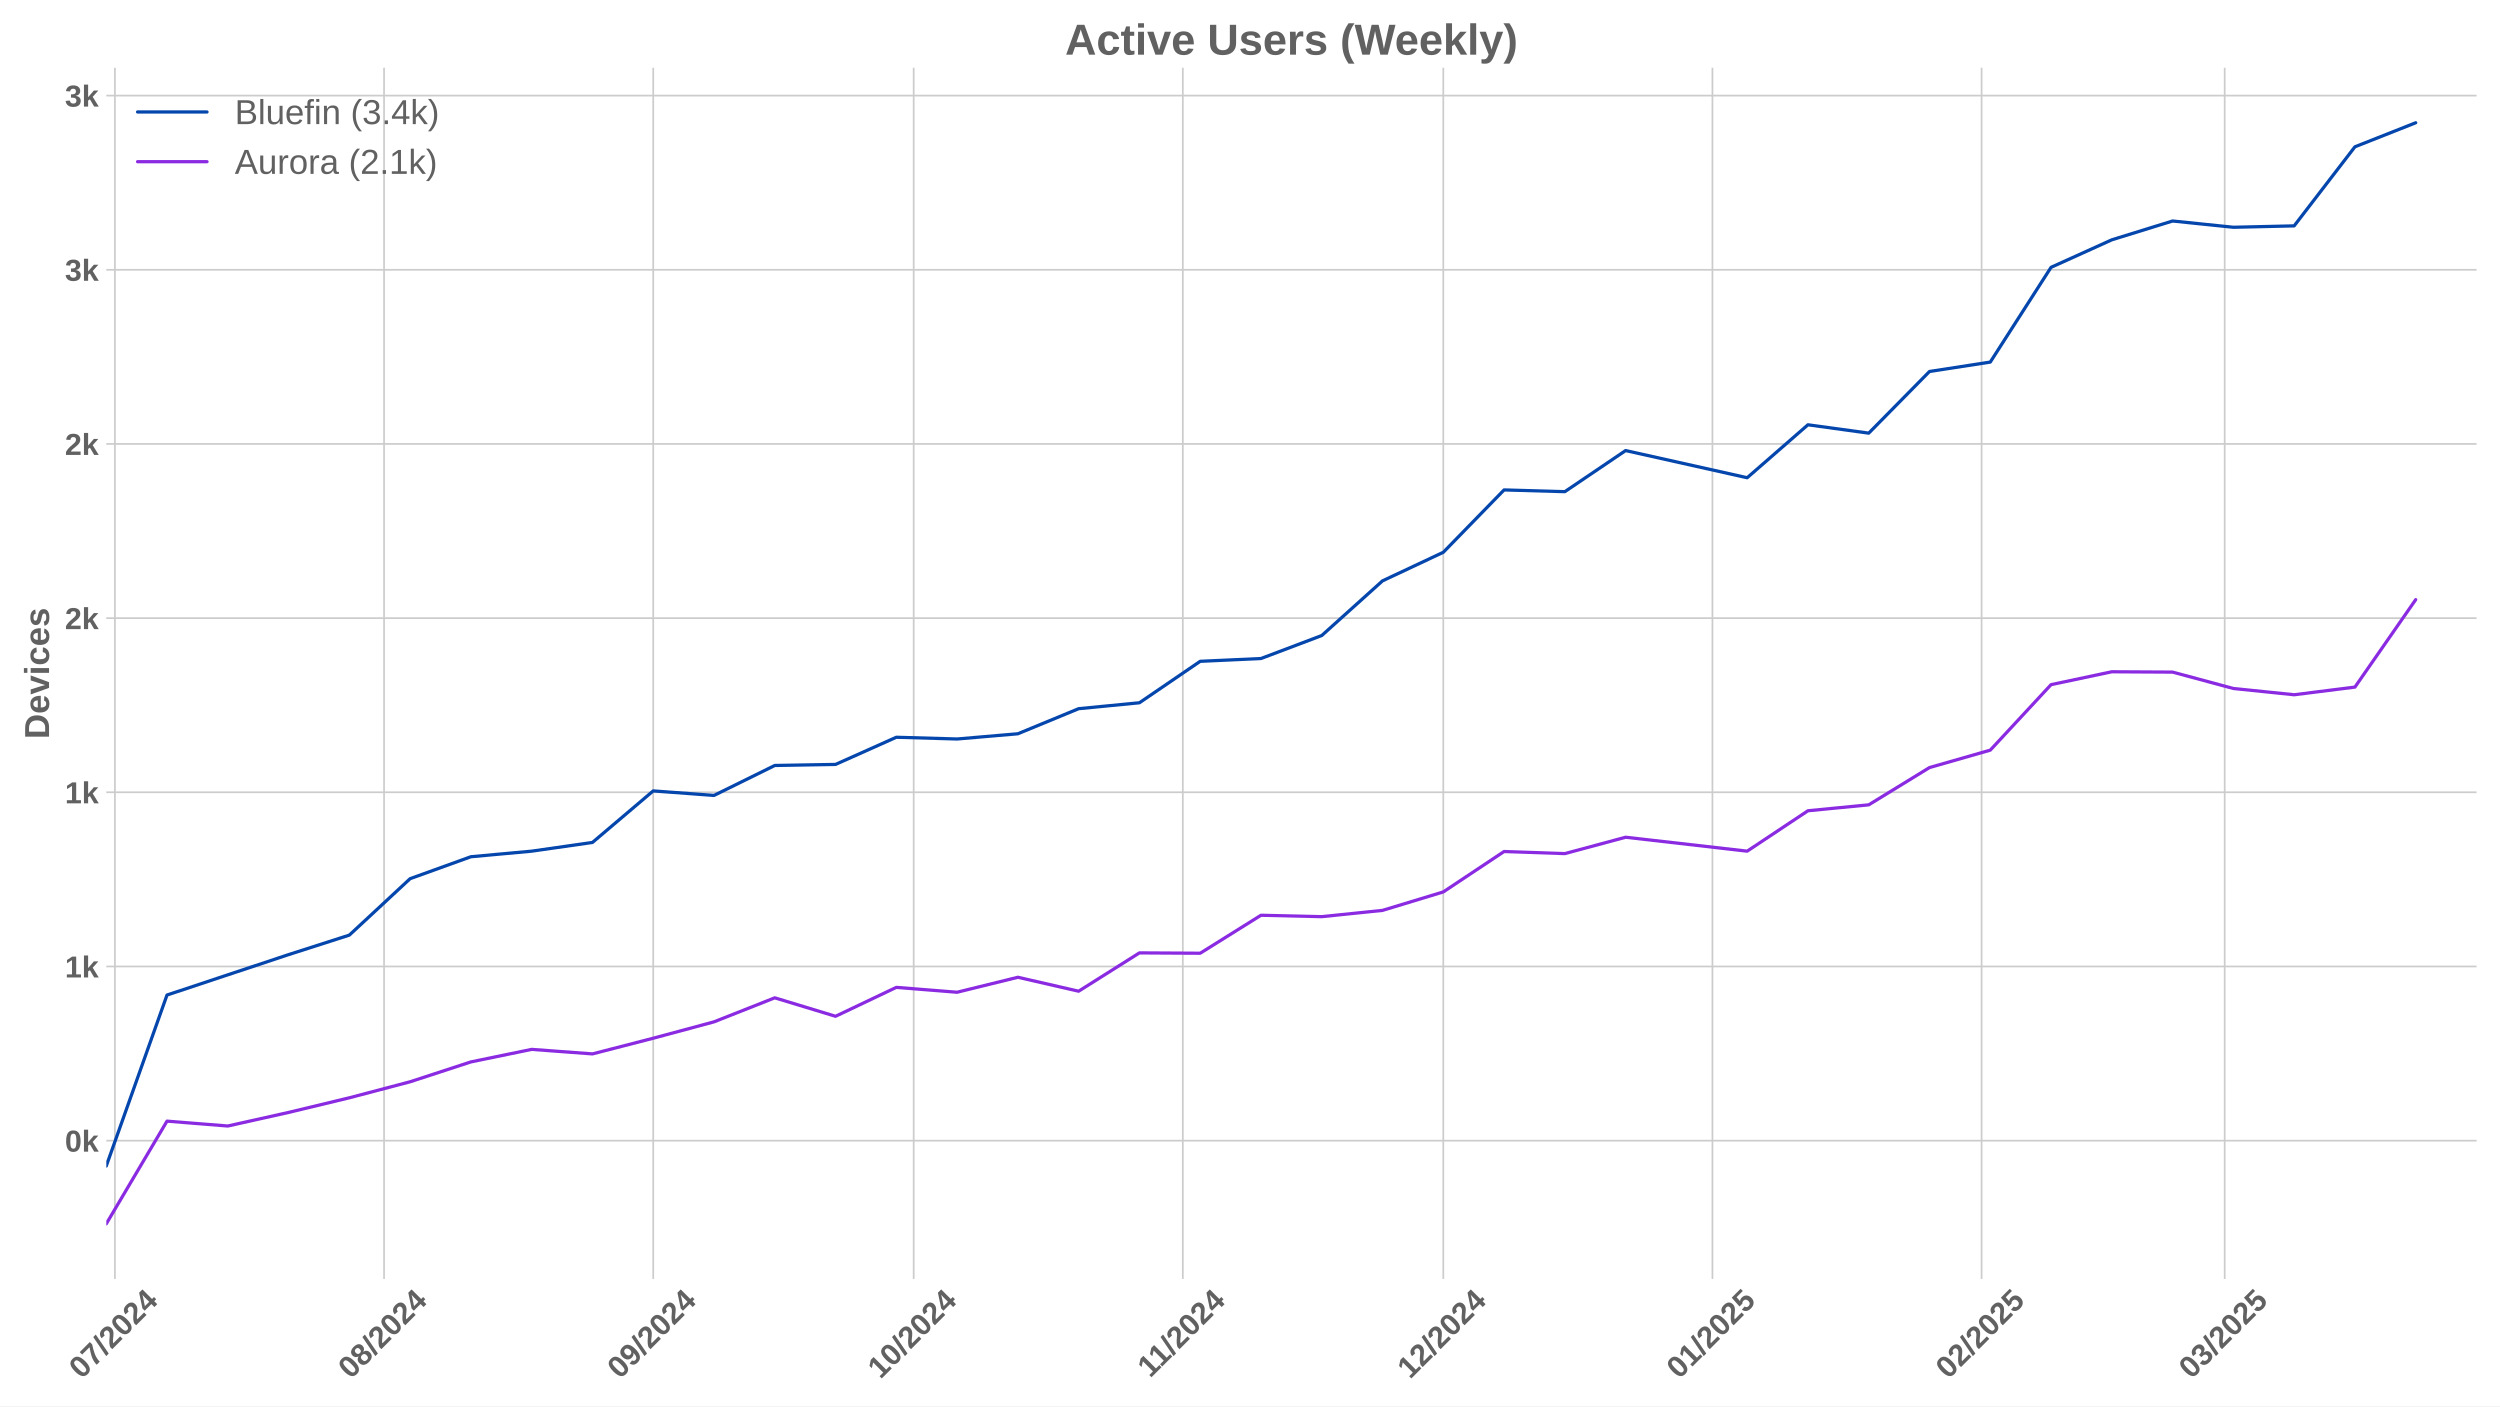
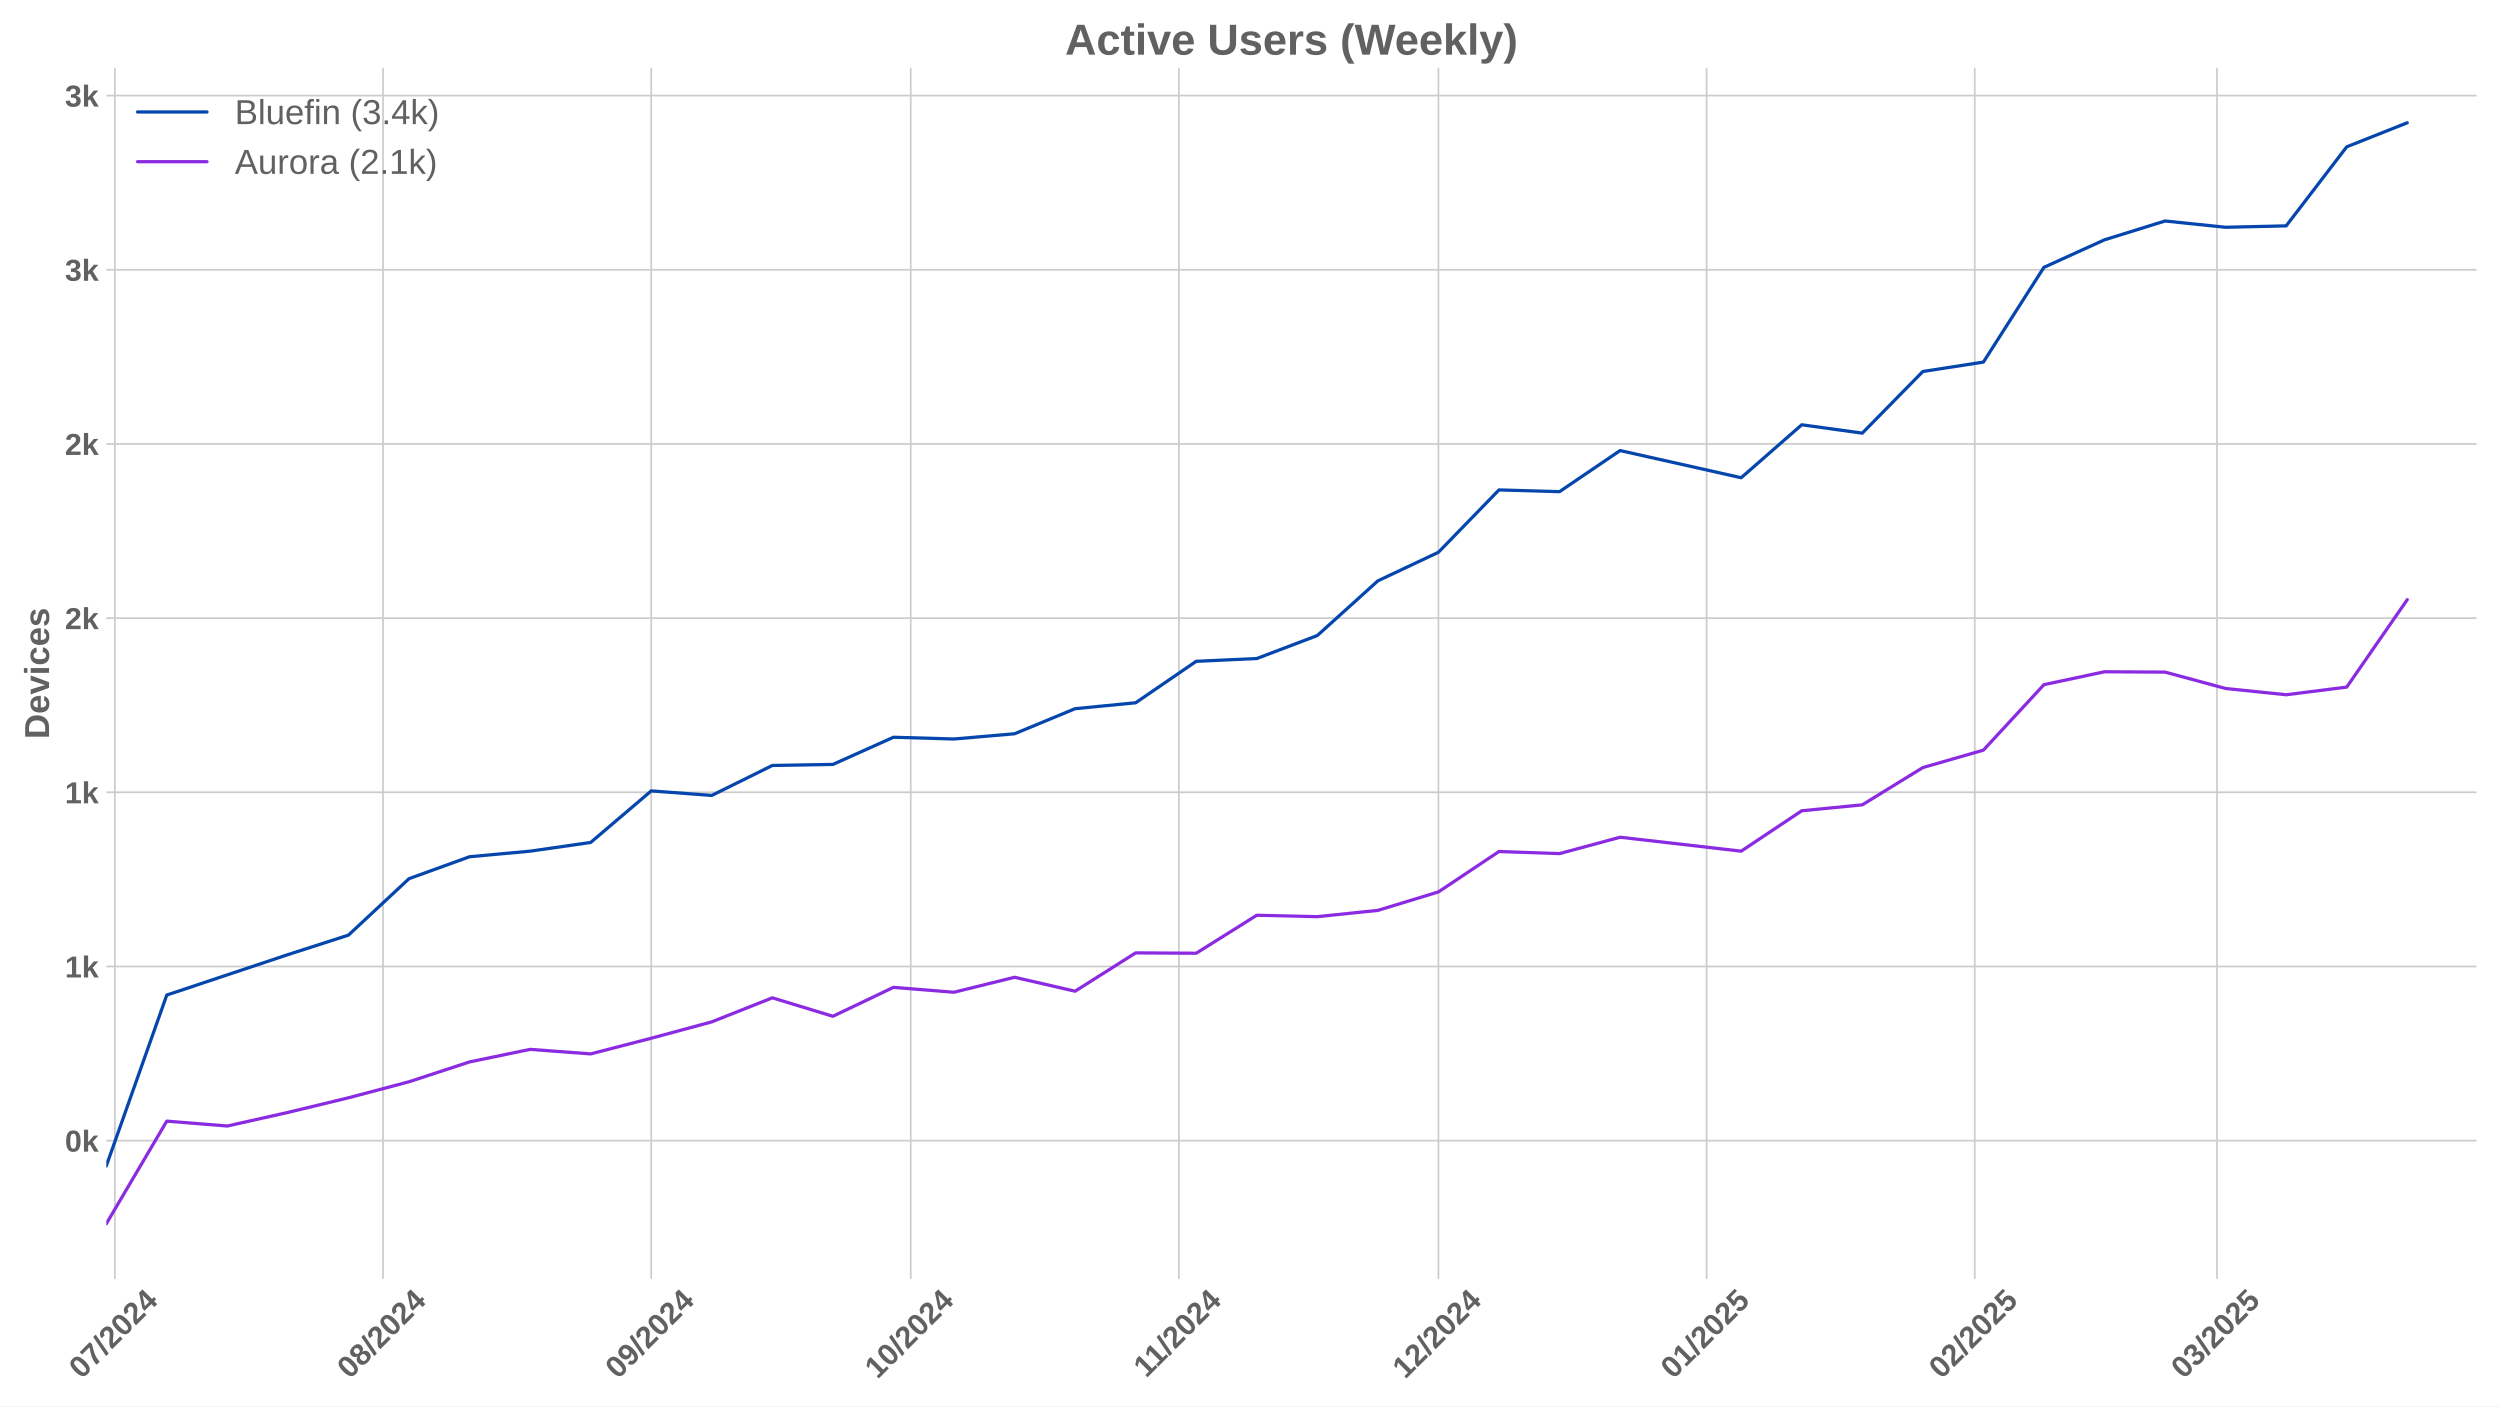
<svg xmlns="http://www.w3.org/2000/svg" xmlns:xlink="http://www.w3.org/1999/xlink" width="1152pt" height="648pt" viewBox="0 0 1152 648" version="1.1">
  <defs>
    <style type="text/css">*{stroke-linejoin: round; stroke-linecap: butt}</style>
  </defs>
  <g id="figure_1">
    <g id="patch_1">
      <path d="M 0 648  L 1152 648  L 1152 0  L 0 0  z " style="fill: #ffffff" />
    </g>
    <g id="axes_1">
      <g id="patch_2">
        <path d="M 48.99 589.343  L 1141.2 589.343  L 1141.2 31.2  L 48.99 31.2  z " style="fill: #ffffff" />
      </g>
      <g id="matplotlib.axis_1">
        <g id="xtick_1">
          <g id="line2d_1">
-             <path d="M 52.952 589.343  L 52.952 31.2  " clip-path="url(#pbe1d4fb076)" style="fill: none; stroke: #cccccc; stroke-width: 0.8; stroke-linecap: round" />
+             <path d="M 52.937 589.343  L 52.937 31.2  " clip-path="url(#p2e52c91aaf)" style="fill: none; stroke: #cccccc; stroke-width: 0.8; stroke-linecap: round" />
          </g>
          <g id="line2d_2" />
          <g id="text_1">
-             <g style="fill: #616161" transform="translate(37.62125 635.7977) rotate(-45) scale(0.14 -0.14)">
+             <g style="fill: #616161" transform="translate(37.60625 635.7977) rotate(-45) scale(0.14 -0.14)">
              <defs>
                <path id="LiberationSans-Bold-30" d="M 3297 2203  Q 3297 1088 2914 512  Q 2531 -63 1766 -63  Q 253 -63 253 2203  Q 253 2994 418 3494  Q 584 3994 915 4231  Q 1247 4469 1791 4469  Q 2572 4469 2934 3903  Q 3297 3338 3297 2203  z M 2416 2203  Q 2416 2813 2356 3150  Q 2297 3488 2165 3634  Q 2034 3781 1784 3781  Q 1519 3781 1383 3632  Q 1247 3484 1189 3148  Q 1131 2813 1131 2203  Q 1131 1600 1192 1261  Q 1253 922 1386 775  Q 1519 628 1772 628  Q 2022 628 2158 783  Q 2294 938 2355 1278  Q 2416 1619 2416 2203  z " transform="scale(0.015625)" />
                <path id="LiberationSans-Bold-37" d="M 3278 3706  Q 2981 3238 2717 2797  Q 2453 2356 2256 1911  Q 2059 1466 1945 995  Q 1831 525 1831 0  L 916 0  Q 916 550 1059 1064  Q 1203 1578 1475 2111  Q 1747 2644 2463 3681  L 275 3681  L 275 4403  L 3278 4403  L 3278 3706  z " transform="scale(0.015625)" />
                <path id="LiberationSans-Bold-2f" d="M 63 -128  L 972 4638  L 1716 4638  L 822 -128  L 63 -128  z " transform="scale(0.015625)" />
                <path id="LiberationSans-Bold-32" d="M 222 0  L 222 609  Q 394 988 711 1347  Q 1028 1706 1509 2097  Q 1972 2472 2158 2715  Q 2344 2959 2344 3194  Q 2344 3769 1766 3769  Q 1484 3769 1336 3617  Q 1188 3466 1144 3163  L 259 3213  Q 334 3825 717 4147  Q 1100 4469 1759 4469  Q 2472 4469 2853 4144  Q 3234 3819 3234 3231  Q 3234 2922 3112 2672  Q 2991 2422 2800 2211  Q 2609 2000 2376 1815  Q 2144 1631 1925 1456  Q 1706 1281 1526 1103  Q 1347 925 1259 722  L 3303 722  L 3303 0  L 222 0  z " transform="scale(0.015625)" />
                <path id="LiberationSans-Bold-34" d="M 2938 897  L 2938 0  L 2100 0  L 2100 897  L 97 897  L 97 1556  L 1956 4403  L 2938 4403  L 2938 1550  L 3525 1550  L 3525 897  L 2938 897  z M 2100 2991  Q 2100 3159 2111 3356  Q 2122 3553 2128 3609  Q 2047 3434 1834 3103  L 813 1550  L 2100 1550  L 2100 2991  z " transform="scale(0.015625)" />
              </defs>
              <use xlink:href="#LiberationSans-Bold-30" />
              <use xlink:href="#LiberationSans-Bold-37" transform="translate(55.61523 0)" />
              <use xlink:href="#LiberationSans-Bold-2f" transform="translate(111.2305 0)" />
              <use xlink:href="#LiberationSans-Bold-32" transform="translate(139.0137 0)" />
              <use xlink:href="#LiberationSans-Bold-30" transform="translate(194.6289 0)" />
              <use xlink:href="#LiberationSans-Bold-32" transform="translate(250.2441 0)" />
              <use xlink:href="#LiberationSans-Bold-34" transform="translate(305.8594 0)" />
            </g>
          </g>
        </g>
        <g id="xtick_2">
          <g id="line2d_3">
-             <path d="M 176.975 589.343  L 176.975 31.2  " clip-path="url(#pbe1d4fb076)" style="fill: none; stroke: #cccccc; stroke-width: 0.8; stroke-linecap: round" />
+             <path d="M 176.508 589.343  L 176.508 31.2  " clip-path="url(#p2e52c91aaf)" style="fill: none; stroke: #cccccc; stroke-width: 0.8; stroke-linecap: round" />
          </g>
          <g id="line2d_4" />
          <g id="text_2">
-             <g style="fill: #616161" transform="translate(161.6451 635.7977) rotate(-45) scale(0.14 -0.14)">
+             <g style="fill: #616161" transform="translate(161.1775 635.7977) rotate(-45) scale(0.14 -0.14)">
              <defs>
                <path id="LiberationSans-Bold-38" d="M 3363 1241  Q 3363 622 2953 279  Q 2544 -63 1784 -63  Q 1031 -63 617 278  Q 203 619 203 1234  Q 203 1656 447 1945  Q 691 2234 1100 2303  L 1100 2316  Q 744 2394 525 2669  Q 306 2944 306 3303  Q 306 3844 689 4156  Q 1072 4469 1772 4469  Q 2488 4469 2870 4164  Q 3253 3859 3253 3297  Q 3253 2938 3036 2666  Q 2819 2394 2453 2322  L 2453 2309  Q 2878 2241 3120 1961  Q 3363 1681 3363 1241  z M 2350 3250  Q 2350 3563 2206 3708  Q 2063 3853 1772 3853  Q 1203 3853 1203 3250  Q 1203 2619 1778 2619  Q 2066 2619 2208 2766  Q 2350 2913 2350 3250  z M 2453 1313  Q 2453 2003 1766 2003  Q 1447 2003 1276 1822  Q 1106 1641 1106 1300  Q 1106 913 1275 734  Q 1444 556 1791 556  Q 2131 556 2292 734  Q 2453 913 2453 1313  z " transform="scale(0.015625)" />
              </defs>
              <use xlink:href="#LiberationSans-Bold-30" />
              <use xlink:href="#LiberationSans-Bold-38" transform="translate(55.61523 0)" />
              <use xlink:href="#LiberationSans-Bold-2f" transform="translate(111.2305 0)" />
              <use xlink:href="#LiberationSans-Bold-32" transform="translate(139.0137 0)" />
              <use xlink:href="#LiberationSans-Bold-30" transform="translate(194.6289 0)" />
              <use xlink:href="#LiberationSans-Bold-32" transform="translate(250.2441 0)" />
              <use xlink:href="#LiberationSans-Bold-34" transform="translate(305.8594 0)" />
            </g>
          </g>
        </g>
        <g id="xtick_3">
          <g id="line2d_5">
-             <path d="M 300.999 589.343  L 300.999 31.2  " clip-path="url(#pbe1d4fb076)" style="fill: none; stroke: #cccccc; stroke-width: 0.8; stroke-linecap: round" />
+             <path d="M 300.079 589.343  L 300.079 31.2  " clip-path="url(#p2e52c91aaf)" style="fill: none; stroke: #cccccc; stroke-width: 0.8; stroke-linecap: round" />
          </g>
          <g id="line2d_6" />
          <g id="text_3">
-             <g style="fill: #616161" transform="translate(285.6689 635.7977) rotate(-45) scale(0.14 -0.14)">
+             <g style="fill: #616161" transform="translate(284.7487 635.7977) rotate(-45) scale(0.14 -0.14)">
              <defs>
                <path id="LiberationSans-Bold-39" d="M 3322 2272  Q 3322 1100 2894 518  Q 2466 -63 1678 -63  Q 1097 -63 767 185  Q 438 434 300 972  L 1125 1088  Q 1247 628 1688 628  Q 2056 628 2254 981  Q 2453 1334 2459 2028  Q 2341 1794 2070 1661  Q 1800 1528 1488 1528  Q 906 1528 564 1923  Q 222 2319 222 2994  Q 222 3688 623 4078  Q 1025 4469 1759 4469  Q 2550 4469 2936 3920  Q 3322 3372 3322 2272  z M 2394 2888  Q 2394 3297 2214 3539  Q 2034 3781 1738 3781  Q 1447 3781 1280 3570  Q 1113 3359 1113 2988  Q 1113 2622 1278 2401  Q 1444 2181 1741 2181  Q 2022 2181 2208 2373  Q 2394 2566 2394 2888  z " transform="scale(0.015625)" />
              </defs>
              <use xlink:href="#LiberationSans-Bold-30" />
              <use xlink:href="#LiberationSans-Bold-39" transform="translate(55.61523 0)" />
              <use xlink:href="#LiberationSans-Bold-2f" transform="translate(111.2305 0)" />
              <use xlink:href="#LiberationSans-Bold-32" transform="translate(139.0137 0)" />
              <use xlink:href="#LiberationSans-Bold-30" transform="translate(194.6289 0)" />
              <use xlink:href="#LiberationSans-Bold-32" transform="translate(250.2441 0)" />
              <use xlink:href="#LiberationSans-Bold-34" transform="translate(305.8594 0)" />
            </g>
          </g>
        </g>
        <g id="xtick_4">
          <g id="line2d_7">
-             <path d="M 421.022 589.343  L 421.022 31.2  " clip-path="url(#pbe1d4fb076)" style="fill: none; stroke: #cccccc; stroke-width: 0.8; stroke-linecap: round" />
+             <path d="M 419.664 589.343  L 419.664 31.2  " clip-path="url(#p2e52c91aaf)" style="fill: none; stroke: #cccccc; stroke-width: 0.8; stroke-linecap: round" />
          </g>
          <g id="line2d_8" />
          <g id="text_4">
-             <g style="fill: #616161" transform="translate(405.692 635.7977) rotate(-45) scale(0.14 -0.14)">
+             <g style="fill: #616161" transform="translate(404.3337 635.7977) rotate(-45) scale(0.14 -0.14)">
              <defs>
                <path id="LiberationSans-Bold-31" d="M 403 0  L 403 653  L 1494 653  L 1494 3656  L 438 2997  L 438 3688  L 1541 4403  L 2372 4403  L 2372 653  L 3381 653  L 3381 0  L 403 0  z " transform="scale(0.015625)" />
              </defs>
              <use xlink:href="#LiberationSans-Bold-31" />
              <use xlink:href="#LiberationSans-Bold-30" transform="translate(55.61523 0)" />
              <use xlink:href="#LiberationSans-Bold-2f" transform="translate(111.2305 0)" />
              <use xlink:href="#LiberationSans-Bold-32" transform="translate(139.0137 0)" />
              <use xlink:href="#LiberationSans-Bold-30" transform="translate(194.6289 0)" />
              <use xlink:href="#LiberationSans-Bold-32" transform="translate(250.2441 0)" />
              <use xlink:href="#LiberationSans-Bold-34" transform="translate(305.8594 0)" />
            </g>
          </g>
        </g>
        <g id="xtick_5">
          <g id="line2d_9">
-             <path d="M 545.046 589.343  L 545.046 31.2  " clip-path="url(#pbe1d4fb076)" style="fill: none; stroke: #cccccc; stroke-width: 0.8; stroke-linecap: round" />
+             <path d="M 543.235 589.343  L 543.235 31.2  " clip-path="url(#p2e52c91aaf)" style="fill: none; stroke: #cccccc; stroke-width: 0.8; stroke-linecap: round" />
          </g>
          <g id="line2d_10" />
          <g id="text_5">
-             <g style="fill: #616161" transform="translate(529.9881 635.2532) rotate(-45) scale(0.14 -0.14)">
+             <g style="fill: #616161" transform="translate(528.1771 635.2532) rotate(-45) scale(0.14 -0.14)">
              <use xlink:href="#LiberationSans-Bold-31" />
              <use xlink:href="#LiberationSans-Bold-31" transform="translate(50.11523 0)" />
              <use xlink:href="#LiberationSans-Bold-2f" transform="translate(105.7305 0)" />
              <use xlink:href="#LiberationSans-Bold-32" transform="translate(133.5137 0)" />
              <use xlink:href="#LiberationSans-Bold-30" transform="translate(189.1289 0)" />
              <use xlink:href="#LiberationSans-Bold-32" transform="translate(244.7441 0)" />
              <use xlink:href="#LiberationSans-Bold-34" transform="translate(300.3594 0)" />
            </g>
          </g>
        </g>
        <g id="xtick_6">
          <g id="line2d_11">
-             <path d="M 665.069 589.343  L 665.069 31.2  " clip-path="url(#pbe1d4fb076)" style="fill: none; stroke: #cccccc; stroke-width: 0.8; stroke-linecap: round" />
+             <path d="M 662.82 589.343  L 662.82 31.2  " clip-path="url(#p2e52c91aaf)" style="fill: none; stroke: #cccccc; stroke-width: 0.8; stroke-linecap: round" />
          </g>
          <g id="line2d_12" />
          <g id="text_6">
-             <g style="fill: #616161" transform="translate(649.7389 635.7977) rotate(-45) scale(0.14 -0.14)">
+             <g style="fill: #616161" transform="translate(647.4899 635.7977) rotate(-45) scale(0.14 -0.14)">
              <use xlink:href="#LiberationSans-Bold-31" />
              <use xlink:href="#LiberationSans-Bold-32" transform="translate(55.61523 0)" />
              <use xlink:href="#LiberationSans-Bold-2f" transform="translate(111.2305 0)" />
              <use xlink:href="#LiberationSans-Bold-32" transform="translate(139.0137 0)" />
              <use xlink:href="#LiberationSans-Bold-30" transform="translate(194.6289 0)" />
              <use xlink:href="#LiberationSans-Bold-32" transform="translate(250.2441 0)" />
              <use xlink:href="#LiberationSans-Bold-34" transform="translate(305.8594 0)" />
            </g>
          </g>
        </g>
        <g id="xtick_7">
          <g id="line2d_13">
-             <path d="M 789.093 589.343  L 789.093 31.2  " clip-path="url(#pbe1d4fb076)" style="fill: none; stroke: #cccccc; stroke-width: 0.8; stroke-linecap: round" />
+             <path d="M 786.391 589.343  L 786.391 31.2  " clip-path="url(#p2e52c91aaf)" style="fill: none; stroke: #cccccc; stroke-width: 0.8; stroke-linecap: round" />
          </g>
          <g id="line2d_14" />
          <g id="text_7">
-             <g style="fill: #616161" transform="translate(773.7628 635.7977) rotate(-45) scale(0.14 -0.14)">
+             <g style="fill: #616161" transform="translate(771.0611 635.7977) rotate(-45) scale(0.14 -0.14)">
              <defs>
                <path id="LiberationSans-Bold-35" d="M 3381 1466  Q 3381 766 2945 351  Q 2509 -63 1750 -63  Q 1088 -63 689 235  Q 291 534 197 1100  L 1075 1172  Q 1144 891 1319 762  Q 1494 634 1759 634  Q 2088 634 2283 843  Q 2478 1053 2478 1447  Q 2478 1794 2293 2001  Q 2109 2209 1778 2209  Q 1413 2209 1181 1925  L 325 1925  L 478 4403  L 3125 4403  L 3125 3750  L 1275 3750  L 1203 2638  Q 1522 2919 2000 2919  Q 2628 2919 3004 2528  Q 3381 2138 3381 1466  z " transform="scale(0.015625)" />
              </defs>
              <use xlink:href="#LiberationSans-Bold-30" />
              <use xlink:href="#LiberationSans-Bold-31" transform="translate(55.61523 0)" />
              <use xlink:href="#LiberationSans-Bold-2f" transform="translate(111.2305 0)" />
              <use xlink:href="#LiberationSans-Bold-32" transform="translate(139.0137 0)" />
              <use xlink:href="#LiberationSans-Bold-30" transform="translate(194.6289 0)" />
              <use xlink:href="#LiberationSans-Bold-32" transform="translate(250.2441 0)" />
              <use xlink:href="#LiberationSans-Bold-35" transform="translate(305.8594 0)" />
            </g>
          </g>
        </g>
        <g id="xtick_8">
          <g id="line2d_15">
-             <path d="M 913.117 589.343  L 913.117 31.2  " clip-path="url(#pbe1d4fb076)" style="fill: none; stroke: #cccccc; stroke-width: 0.8; stroke-linecap: round" />
+             <path d="M 909.963 589.343  L 909.963 31.2  " clip-path="url(#p2e52c91aaf)" style="fill: none; stroke: #cccccc; stroke-width: 0.8; stroke-linecap: round" />
          </g>
          <g id="line2d_16" />
          <g id="text_8">
-             <g style="fill: #616161" transform="translate(897.7866 635.7977) rotate(-45) scale(0.14 -0.14)">
+             <g style="fill: #616161" transform="translate(894.6323 635.7977) rotate(-45) scale(0.14 -0.14)">
              <use xlink:href="#LiberationSans-Bold-30" />
              <use xlink:href="#LiberationSans-Bold-32" transform="translate(55.61523 0)" />
              <use xlink:href="#LiberationSans-Bold-2f" transform="translate(111.2305 0)" />
              <use xlink:href="#LiberationSans-Bold-32" transform="translate(139.0137 0)" />
              <use xlink:href="#LiberationSans-Bold-30" transform="translate(194.6289 0)" />
              <use xlink:href="#LiberationSans-Bold-32" transform="translate(250.2441 0)" />
              <use xlink:href="#LiberationSans-Bold-35" transform="translate(305.8594 0)" />
            </g>
          </g>
        </g>
        <g id="xtick_9">
          <g id="line2d_17">
-             <path d="M 1025.138 589.343  L 1025.138 31.2  " clip-path="url(#pbe1d4fb076)" style="fill: none; stroke: #cccccc; stroke-width: 0.8; stroke-linecap: round" />
+             <path d="M 1021.575 589.343  L 1021.575 31.2  " clip-path="url(#p2e52c91aaf)" style="fill: none; stroke: #cccccc; stroke-width: 0.8; stroke-linecap: round" />
          </g>
          <g id="line2d_18" />
          <g id="text_9">
-             <g style="fill: #616161" transform="translate(1009.808 635.7977) rotate(-45) scale(0.14 -0.14)">
+             <g style="fill: #616161" transform="translate(1006.245 635.7977) rotate(-45) scale(0.14 -0.14)">
              <defs>
                <path id="LiberationSans-Bold-33" d="M 3328 1222  Q 3328 603 2922 265  Q 2516 -72 1766 -72  Q 1056 -72 637 254  Q 219 581 147 1197  L 1041 1275  Q 1125 641 1763 641  Q 2078 641 2253 797  Q 2428 953 2428 1275  Q 2428 1569 2215 1725  Q 2003 1881 1584 1881  L 1278 1881  L 1278 2591  L 1566 2591  Q 1944 2591 2134 2745  Q 2325 2900 2325 3188  Q 2325 3459 2173 3614  Q 2022 3769 1731 3769  Q 1459 3769 1292 3619  Q 1125 3469 1100 3194  L 222 3256  Q 291 3825 694 4147  Q 1097 4469 1747 4469  Q 2438 4469 2827 4158  Q 3216 3847 3216 3297  Q 3216 2884 2973 2618  Q 2731 2353 2275 2266  L 2275 2253  Q 2781 2194 3054 1920  Q 3328 1647 3328 1222  z " transform="scale(0.015625)" />
              </defs>
              <use xlink:href="#LiberationSans-Bold-30" />
              <use xlink:href="#LiberationSans-Bold-33" transform="translate(55.61523 0)" />
              <use xlink:href="#LiberationSans-Bold-2f" transform="translate(111.2305 0)" />
              <use xlink:href="#LiberationSans-Bold-32" transform="translate(139.0137 0)" />
              <use xlink:href="#LiberationSans-Bold-30" transform="translate(194.6289 0)" />
              <use xlink:href="#LiberationSans-Bold-32" transform="translate(250.2441 0)" />
              <use xlink:href="#LiberationSans-Bold-35" transform="translate(305.8594 0)" />
            </g>
          </g>
        </g>
      </g>
      <g id="matplotlib.axis_2">
        <g id="ytick_1">
          <g id="line2d_19">
-             <path d="M 48.99 525.609  L 1141.2 525.609  " clip-path="url(#pbe1d4fb076)" style="fill: none; stroke: #cccccc; stroke-width: 0.8; stroke-linecap: round" />
+             <path d="M 48.99 525.609  L 1141.2 525.609  " clip-path="url(#p2e52c91aaf)" style="fill: none; stroke: #cccccc; stroke-width: 0.8; stroke-linecap: round" />
          </g>
          <g id="line2d_20" />
          <g id="text_10">
            <g style="fill: #616161" transform="translate(29.91937 530.6816) scale(0.14 -0.14)">
              <defs>
                <path id="LiberationSans-Bold-6b" d="M 2606 0  L 1703 1531  L 1325 1269  L 1325 0  L 447 0  L 447 4638  L 1325 4638  L 1325 1981  L 2531 3381  L 3475 3381  L 2288 2063  L 3566 0  L 2606 0  z " transform="scale(0.015625)" />
              </defs>
              <use xlink:href="#LiberationSans-Bold-30" />
              <use xlink:href="#LiberationSans-Bold-6b" transform="translate(55.61523 0)" />
            </g>
          </g>
        </g>
        <g id="ytick_2">
          <g id="line2d_21">
-             <path d="M 48.99 445.349  L 1141.2 445.349  " clip-path="url(#pbe1d4fb076)" style="fill: none; stroke: #cccccc; stroke-width: 0.8; stroke-linecap: round" />
+             <path d="M 48.99 445.349  L 1141.2 445.349  " clip-path="url(#p2e52c91aaf)" style="fill: none; stroke: #cccccc; stroke-width: 0.8; stroke-linecap: round" />
          </g>
          <g id="line2d_22" />
          <g id="text_11">
            <g style="fill: #616161" transform="translate(29.91937 450.4218) scale(0.14 -0.14)">
              <use xlink:href="#LiberationSans-Bold-31" />
              <use xlink:href="#LiberationSans-Bold-6b" transform="translate(55.61523 0)" />
            </g>
          </g>
        </g>
        <g id="ytick_3">
          <g id="line2d_23">
-             <path d="M 48.99 365.089  L 1141.2 365.089  " clip-path="url(#pbe1d4fb076)" style="fill: none; stroke: #cccccc; stroke-width: 0.8; stroke-linecap: round" />
+             <path d="M 48.99 365.089  L 1141.2 365.089  " clip-path="url(#p2e52c91aaf)" style="fill: none; stroke: #cccccc; stroke-width: 0.8; stroke-linecap: round" />
          </g>
          <g id="line2d_24" />
          <g id="text_12">
            <g style="fill: #616161" transform="translate(29.91937 370.1619) scale(0.14 -0.14)">
              <use xlink:href="#LiberationSans-Bold-31" />
              <use xlink:href="#LiberationSans-Bold-6b" transform="translate(55.61523 0)" />
            </g>
          </g>
        </g>
        <g id="ytick_4">
          <g id="line2d_25">
-             <path d="M 48.99 284.829  L 1141.2 284.829  " clip-path="url(#pbe1d4fb076)" style="fill: none; stroke: #cccccc; stroke-width: 0.8; stroke-linecap: round" />
+             <path d="M 48.99 284.829  L 1141.2 284.829  " clip-path="url(#p2e52c91aaf)" style="fill: none; stroke: #cccccc; stroke-width: 0.8; stroke-linecap: round" />
          </g>
          <g id="line2d_26" />
          <g id="text_13">
            <g style="fill: #616161" transform="translate(29.91937 289.902) scale(0.14 -0.14)">
              <use xlink:href="#LiberationSans-Bold-32" />
              <use xlink:href="#LiberationSans-Bold-6b" transform="translate(55.61523 0)" />
            </g>
          </g>
        </g>
        <g id="ytick_5">
          <g id="line2d_27">
-             <path d="M 48.99 204.569  L 1141.2 204.569  " clip-path="url(#pbe1d4fb076)" style="fill: none; stroke: #cccccc; stroke-width: 0.8; stroke-linecap: round" />
+             <path d="M 48.99 204.569  L 1141.2 204.569  " clip-path="url(#p2e52c91aaf)" style="fill: none; stroke: #cccccc; stroke-width: 0.8; stroke-linecap: round" />
          </g>
          <g id="line2d_28" />
          <g id="text_14">
            <g style="fill: #616161" transform="translate(29.91937 209.6422) scale(0.14 -0.14)">
              <use xlink:href="#LiberationSans-Bold-32" />
              <use xlink:href="#LiberationSans-Bold-6b" transform="translate(55.61523 0)" />
            </g>
          </g>
        </g>
        <g id="ytick_6">
          <g id="line2d_29">
-             <path d="M 48.99 124.309  L 1141.2 124.309  " clip-path="url(#pbe1d4fb076)" style="fill: none; stroke: #cccccc; stroke-width: 0.8; stroke-linecap: round" />
+             <path d="M 48.99 124.309  L 1141.2 124.309  " clip-path="url(#p2e52c91aaf)" style="fill: none; stroke: #cccccc; stroke-width: 0.8; stroke-linecap: round" />
          </g>
          <g id="line2d_30" />
          <g id="text_15">
            <g style="fill: #616161" transform="translate(29.91937 129.3823) scale(0.14 -0.14)">
              <use xlink:href="#LiberationSans-Bold-33" />
              <use xlink:href="#LiberationSans-Bold-6b" transform="translate(55.61523 0)" />
            </g>
          </g>
        </g>
        <g id="ytick_7">
          <g id="line2d_31">
-             <path d="M 48.99 44.05  L 1141.2 44.05  " clip-path="url(#pbe1d4fb076)" style="fill: none; stroke: #cccccc; stroke-width: 0.8; stroke-linecap: round" />
+             <path d="M 48.99 44.05  L 1141.2 44.05  " clip-path="url(#p2e52c91aaf)" style="fill: none; stroke: #cccccc; stroke-width: 0.8; stroke-linecap: round" />
          </g>
          <g id="line2d_32" />
          <g id="text_16">
            <g style="fill: #616161" transform="translate(29.91937 49.12242) scale(0.14 -0.14)">
              <use xlink:href="#LiberationSans-Bold-33" />
              <use xlink:href="#LiberationSans-Bold-6b" transform="translate(55.61523 0)" />
            </g>
          </g>
        </g>
        <g id="text_17">
          <g style="fill: #616161" transform="translate(22.59937 340.5153) rotate(-90) scale(0.16 -0.16)">
            <defs>
              <path id="LiberationSans-Bold-44" d="M 4353 2234  Q 4353 1553 4086 1045  Q 3819 538 3330 269  Q 2841 0 2209 0  L 428 0  L 428 4403  L 2022 4403  Q 3134 4403 3743 3842  Q 4353 3281 4353 2234  z M 3425 2234  Q 3425 2944 3056 3317  Q 2688 3691 2003 3691  L 1350 3691  L 1350 713  L 2131 713  Q 2725 713 3075 1122  Q 3425 1531 3425 2234  z " transform="scale(0.015625)" />
              <path id="LiberationSans-Bold-65" d="M 1831 -63  Q 1069 -63 659 389  Q 250 841 250 1706  Q 250 2544 665 2994  Q 1081 3444 1844 3444  Q 2572 3444 2956 2961  Q 3341 2478 3341 1547  L 3341 1522  L 1172 1522  Q 1172 1028 1355 776  Q 1538 525 1875 525  Q 2341 525 2463 928  L 3291 856  Q 2931 -63 1831 -63  z M 1831 2891  Q 1522 2891 1355 2675  Q 1188 2459 1178 2072  L 2491 2072  Q 2466 2481 2294 2686  Q 2122 2891 1831 2891  z " transform="scale(0.015625)" />
              <path id="LiberationSans-Bold-76" d="M 2284 0  L 1234 0  L 25 3381  L 953 3381  L 1544 1491  Q 1591 1334 1766 709  Q 1797 838 1894 1159  Q 1991 1481 2613 3381  L 3531 3381  L 2284 0  z " transform="scale(0.015625)" />
              <path id="LiberationSans-Bold-69" d="M 447 3991  L 447 4638  L 1325 4638  L 1325 3991  L 447 3991  z M 447 0  L 447 3381  L 1325 3381  L 1325 0  L 447 0  z " transform="scale(0.015625)" />
              <path id="LiberationSans-Bold-63" d="M 1856 -63  Q 1088 -63 669 395  Q 250 853 250 1672  Q 250 2509 672 2976  Q 1094 3444 1869 3444  Q 2466 3444 2856 3144  Q 3247 2844 3347 2316  L 2463 2272  Q 2425 2531 2275 2686  Q 2125 2841 1850 2841  Q 1172 2841 1172 1706  Q 1172 538 1863 538  Q 2113 538 2281 695  Q 2450 853 2491 1166  L 3372 1125  Q 3325 778 3123 506  Q 2922 234 2594 85  Q 2266 -63 1856 -63  z " transform="scale(0.015625)" />
              <path id="LiberationSans-Bold-73" d="M 3297 988  Q 3297 497 2895 217  Q 2494 -63 1784 -63  Q 1088 -63 717 157  Q 347 378 225 844  L 997 959  Q 1063 719 1223 619  Q 1384 519 1784 519  Q 2153 519 2322 612  Q 2491 706 2491 906  Q 2491 1069 2355 1164  Q 2219 1259 1894 1325  Q 1150 1472 890 1598  Q 631 1725 495 1926  Q 359 2128 359 2422  Q 359 2906 732 3176  Q 1106 3447 1791 3447  Q 2394 3447 2761 3212  Q 3128 2978 3219 2534  L 2441 2453  Q 2403 2659 2256 2761  Q 2109 2863 1791 2863  Q 1478 2863 1322 2783  Q 1166 2703 1166 2516  Q 1166 2369 1286 2283  Q 1406 2197 1691 2141  Q 2088 2059 2395 1973  Q 2703 1888 2889 1769  Q 3075 1650 3186 1464  Q 3297 1278 3297 988  z " transform="scale(0.015625)" />
            </defs>
            <use xlink:href="#LiberationSans-Bold-44" />
            <use xlink:href="#LiberationSans-Bold-65" transform="translate(72.2168 0)" />
            <use xlink:href="#LiberationSans-Bold-76" transform="translate(127.832 0)" />
            <use xlink:href="#LiberationSans-Bold-69" transform="translate(183.4473 0)" />
            <use xlink:href="#LiberationSans-Bold-63" transform="translate(211.2305 0)" />
            <use xlink:href="#LiberationSans-Bold-65" transform="translate(266.8457 0)" />
            <use xlink:href="#LiberationSans-Bold-73" transform="translate(322.4609 0)" />
          </g>
        </g>
      </g>
      <g id="line2d_33">
-         <path d="M 48.951 537.327  L 76.956 458.512  L 104.962 449.201  L 132.967 439.891  L 160.972 430.902  L 188.978 404.898  L 216.983 394.785  L 244.988 392.217  L 272.994 388.204  L 300.999 364.447  L 329.005 366.534  L 357.01 352.729  L 385.015 352.248  L 413.021 339.727  L 441.026 340.53  L 469.032 338.122  L 497.037 326.564  L 525.042 323.836  L 553.048 304.734  L 581.053 303.45  L 609.058 292.855  L 637.064 267.654  L 665.069 254.491  L 693.075 225.758  L 721.08 226.561  L 749.085 207.619  L 805.096 220.14  L 833.102 195.741  L 861.107 199.593  L 889.112 171.181  L 917.118 166.847  L 945.123 123.186  L 973.128 110.505  L 1001.134 101.837  L 1029.139 104.726  L 1057.145 104.084  L 1085.15 67.646  L 1113.155 56.57  " clip-path="url(#pbe1d4fb076)" style="fill: none; stroke: #0546ad; stroke-width: 1.5; stroke-linecap: round" />
+         <path d="M 48.95 537.327  L 76.854 458.512  L 104.757 449.201  L 132.66 439.891  L 160.563 430.902  L 188.466 404.898  L 216.369 394.785  L 244.273 392.217  L 272.176 388.204  L 300.079 364.447  L 327.982 366.534  L 355.885 352.729  L 383.788 352.248  L 411.692 339.727  L 439.595 340.53  L 467.498 338.122  L 495.401 326.564  L 523.304 323.836  L 551.208 304.734  L 579.111 303.45  L 607.014 292.855  L 634.917 267.654  L 662.82 254.491  L 690.723 225.758  L 718.627 226.561  L 746.53 207.619  L 802.336 220.14  L 830.239 195.741  L 858.142 199.593  L 886.046 171.181  L 913.949 166.847  L 941.852 123.186  L 969.755 110.505  L 997.658 101.837  L 1025.562 104.726  L 1053.465 104.084  L 1081.368 67.646  L 1109.271 56.57  " clip-path="url(#p2e52c91aaf)" style="fill: none; stroke: #0546ad; stroke-width: 1.5; stroke-linecap: round" />
      </g>
      <g id="line2d_34">
-         <path d="M 48.951 563.973  L 76.956 516.62  L 104.962 518.867  L 132.967 512.607  L 160.972 505.865  L 188.978 498.481  L 216.983 489.331  L 244.988 483.553  L 272.994 485.639  L 300.999 478.416  L 329.005 470.872  L 357.01 459.796  L 385.015 468.303  L 413.021 454.98  L 441.026 457.227  L 469.032 450.325  L 497.037 456.746  L 525.042 439.089  L 553.048 439.249  L 581.053 421.753  L 609.058 422.395  L 637.064 419.505  L 665.069 410.998  L 693.075 392.377  L 721.08 393.341  L 749.085 385.796  L 805.096 392.217  L 833.102 373.597  L 861.107 370.868  L 889.112 353.692  L 917.118 345.666  L 945.123 315.488  L 973.128 309.549  L 1001.134 309.71  L 1029.139 317.254  L 1057.145 320.144  L 1085.15 316.612  L 1113.155 276.322  " clip-path="url(#pbe1d4fb076)" style="fill: none; stroke: #8a2be2; stroke-width: 1.5; stroke-linecap: round" />
+         <path d="M 48.95 563.973  L 76.854 516.62  L 104.757 518.867  L 132.66 512.607  L 160.563 505.865  L 188.466 498.481  L 216.369 489.331  L 244.273 483.553  L 272.176 485.639  L 300.079 478.416  L 327.982 470.872  L 355.885 459.796  L 383.788 468.303  L 411.692 454.98  L 439.595 457.227  L 467.498 450.325  L 495.401 456.746  L 523.304 439.089  L 551.208 439.249  L 579.111 421.753  L 607.014 422.395  L 634.917 419.505  L 662.82 410.998  L 690.723 392.377  L 718.627 393.341  L 746.53 385.796  L 802.336 392.217  L 830.239 373.597  L 858.142 370.868  L 886.046 353.692  L 913.949 345.666  L 941.852 315.488  L 969.755 309.549  L 997.658 309.71  L 1025.562 317.254  L 1053.465 320.144  L 1081.368 316.612  L 1109.271 276.322  " clip-path="url(#p2e52c91aaf)" style="fill: none; stroke: #8a2be2; stroke-width: 1.5; stroke-linecap: round" />
      </g>
      <g id="patch_3">
        <path d="M 48.99 589.343  L 48.99 31.2  " style="fill: none" />
      </g>
      <g id="patch_4">
        <path d="M 1141.2 589.343  L 1141.2 31.2  " style="fill: none" />
      </g>
      <g id="patch_5">
        <path d="M 48.99 589.343  L 1141.2 589.343  " style="fill: none" />
      </g>
      <g id="patch_6">
        <path d="M 48.99 31.2  L 1141.2 31.2  " style="fill: none" />
      </g>
      <g id="text_18">
        <g style="fill: #616161" transform="translate(490.7841 25.2) scale(0.2 -0.2)">
          <defs>
            <path id="LiberationSans-Bold-41" d="M 3541 0  L 3150 1125  L 1472 1125  L 1081 0  L 159 0  L 1766 4403  L 2853 4403  L 4453 0  L 3541 0  z M 2309 3725  L 2291 3656  Q 2259 3544 2215 3400  Q 2172 3256 1678 1819  L 2944 1819  L 2509 3084  L 2375 3509  L 2309 3725  z " transform="scale(0.015625)" />
            <path id="LiberationSans-Bold-74" d="M 1313 -56  Q 925 -56 715 155  Q 506 366 506 794  L 506 2788  L 78 2788  L 78 3381  L 550 3381  L 825 4175  L 1375 4175  L 1375 3381  L 2016 3381  L 2016 2788  L 1375 2788  L 1375 1031  Q 1375 784 1469 667  Q 1563 550 1759 550  Q 1863 550 2053 594  L 2053 50  Q 1728 -56 1313 -56  z " transform="scale(0.015625)" />
            <path id="LiberationSans-Bold-20" transform="scale(0.015625)" />
            <path id="LiberationSans-Bold-55" d="M 2259 -63  Q 1350 -63 867 381  Q 384 825 384 1650  L 384 4403  L 1306 4403  L 1306 1722  Q 1306 1200 1554 929  Q 1803 659 2284 659  Q 2778 659 3043 942  Q 3309 1225 3309 1753  L 3309 4403  L 4231 4403  L 4231 1697  Q 4231 859 3714 398  Q 3197 -63 2259 -63  z " transform="scale(0.015625)" />
            <path id="LiberationSans-Bold-72" d="M 447 0  L 447 2588  Q 447 2866 439 3052  Q 431 3238 422 3381  L 1259 3381  Q 1269 3325 1284 3039  Q 1300 2753 1300 2659  L 1313 2659  Q 1441 3016 1541 3161  Q 1641 3306 1778 3376  Q 1916 3447 2122 3447  Q 2291 3447 2394 3400  L 2394 2666  Q 2181 2713 2019 2713  Q 1691 2713 1508 2447  Q 1325 2181 1325 1659  L 1325 0  L 447 0  z " transform="scale(0.015625)" />
            <path id="LiberationSans-Bold-28" d="M 1247 -1328  Q 756 -622 537 81  Q 319 784 319 1659  Q 319 2531 537 3232  Q 756 3934 1247 4638  L 2125 4638  Q 1631 3925 1407 3219  Q 1184 2513 1184 1656  Q 1184 803 1406 101  Q 1628 -600 2125 -1328  L 1247 -1328  z " transform="scale(0.015625)" />
            <path id="LiberationSans-Bold-57" d="M 4897 0  L 3803 0  L 3206 2547  Q 3097 2997 3022 3488  Q 2947 3078 2900 2864  Q 2853 2650 2234 0  L 1141 0  L 6 4403  L 941 4403  L 1578 1559  L 1722 872  Q 1809 1306 1892 1701  Q 1975 2097 2516 4403  L 3547 4403  L 4103 2059  Q 4169 1797 4325 872  L 4403 1234  L 4569 1953  L 5100 4403  L 6034 4403  L 4897 0  z " transform="scale(0.015625)" />
            <path id="LiberationSans-Bold-6c" d="M 447 0  L 447 4638  L 1325 4638  L 1325 0  L 447 0  z " transform="scale(0.015625)" />
            <path id="LiberationSans-Bold-79" d="M 884 -1328  Q 569 -1328 331 -1288  L 331 -663  Q 497 -688 634 -688  Q 822 -688 945 -628  Q 1069 -569 1167 -431  Q 1266 -294 1388 34  L 50 3381  L 978 3381  L 1509 1797  Q 1634 1456 1825 753  L 1903 1050  L 2106 1784  L 2606 3381  L 3525 3381  L 2188 -178  Q 1919 -828 1630 -1078  Q 1341 -1328 884 -1328  z " transform="scale(0.015625)" />
            <path id="LiberationSans-Bold-29" d="M 6 -1328  Q 506 -597 726 101  Q 947 800 947 1656  Q 947 2516 722 3223  Q 497 3931 6 4638  L 884 4638  Q 1378 3928 1595 3225  Q 1813 2522 1813 1659  Q 1813 791 1595 87  Q 1378 -616 884 -1328  L 6 -1328  z " transform="scale(0.015625)" />
          </defs>
          <use xlink:href="#LiberationSans-Bold-41" />
          <use xlink:href="#LiberationSans-Bold-63" transform="translate(72.2168 0)" />
          <use xlink:href="#LiberationSans-Bold-74" transform="translate(127.832 0)" />
          <use xlink:href="#LiberationSans-Bold-69" transform="translate(161.1328 0)" />
          <use xlink:href="#LiberationSans-Bold-76" transform="translate(188.916 0)" />
          <use xlink:href="#LiberationSans-Bold-65" transform="translate(244.5312 0)" />
          <use xlink:href="#LiberationSans-Bold-20" transform="translate(300.1465 0)" />
          <use xlink:href="#LiberationSans-Bold-55" transform="translate(327.9297 0)" />
          <use xlink:href="#LiberationSans-Bold-73" transform="translate(400.1465 0)" />
          <use xlink:href="#LiberationSans-Bold-65" transform="translate(455.7617 0)" />
          <use xlink:href="#LiberationSans-Bold-72" transform="translate(511.377 0)" />
          <use xlink:href="#LiberationSans-Bold-73" transform="translate(550.293 0)" />
          <use xlink:href="#LiberationSans-Bold-20" transform="translate(605.9082 0)" />
          <use xlink:href="#LiberationSans-Bold-28" transform="translate(633.6914 0)" />
          <use xlink:href="#LiberationSans-Bold-57" transform="translate(666.9922 0)" />
          <use xlink:href="#LiberationSans-Bold-65" transform="translate(759.627 0)" />
          <use xlink:href="#LiberationSans-Bold-65" transform="translate(815.2422 0)" />
          <use xlink:href="#LiberationSans-Bold-6b" transform="translate(870.8574 0)" />
          <use xlink:href="#LiberationSans-Bold-6c" transform="translate(926.4727 0)" />
          <use xlink:href="#LiberationSans-Bold-79" transform="translate(954.2559 0)" />
          <use xlink:href="#LiberationSans-Bold-29" transform="translate(1009.871 0)" />
        </g>
      </g>
      <g id="legend_1">
        <g id="line2d_35">
          <path d="M 63.39 51.595  L 79.39 51.595  L 95.39 51.595  " style="fill: none; stroke: #0546ad; stroke-width: 1.5; stroke-linecap: round" />
        </g>
        <g id="text_19">
          <g style="fill: #616161" transform="translate(108.19 57.195) scale(0.16 -0.16)">
            <defs>
              <path id="LiberationSans-42" d="M 3931 1241  Q 3931 653 3503 326  Q 3075 0 2313 0  L 525 0  L 525 4403  L 2125 4403  Q 3675 4403 3675 3334  Q 3675 2944 3456 2678  Q 3238 2413 2838 2322  Q 3363 2259 3647 1970  Q 3931 1681 3931 1241  z M 3075 3263  Q 3075 3619 2831 3772  Q 2588 3925 2125 3925  L 1122 3925  L 1122 2531  L 2125 2531  Q 2603 2531 2839 2711  Q 3075 2891 3075 3263  z M 3328 1288  Q 3328 2066 2234 2066  L 1122 2066  L 1122 478  L 2281 478  Q 2828 478 3078 681  Q 3328 884 3328 1288  z " transform="scale(0.015625)" />
              <path id="LiberationSans-6c" d="M 431 0  L 431 4638  L 994 4638  L 994 0  L 431 0  z " transform="scale(0.015625)" />
              <path id="LiberationSans-75" d="M 981 3381  L 981 1238  Q 981 903 1047 718  Q 1113 534 1256 453  Q 1400 372 1678 372  Q 2084 372 2318 650  Q 2553 928 2553 1422  L 2553 3381  L 3116 3381  L 3116 722  Q 3116 131 3134 0  L 2603 0  Q 2600 16 2597 84  Q 2594 153 2589 242  Q 2584 331 2578 578  L 2569 578  Q 2375 228 2120 82  Q 1866 -63 1488 -63  Q 931 -63 673 214  Q 416 491 416 1128  L 416 3381  L 981 3381  z " transform="scale(0.015625)" />
              <path id="LiberationSans-65" d="M 863 1572  Q 863 991 1103 675  Q 1344 359 1806 359  Q 2172 359 2392 506  Q 2613 653 2691 878  L 3184 738  Q 2881 -63 1806 -63  Q 1056 -63 664 384  Q 272 831 272 1713  Q 272 2550 664 2997  Q 1056 3444 1784 3444  Q 3275 3444 3275 1647  L 3275 1572  L 863 1572  z M 2694 2003  Q 2647 2538 2422 2783  Q 2197 3028 1775 3028  Q 1366 3028 1127 2754  Q 888 2481 869 2003  L 2694 2003  z " transform="scale(0.015625)" />
              <path id="LiberationSans-66" d="M 1128 2972  L 1128 0  L 566 0  L 566 2972  L 91 2972  L 91 3381  L 566 3381  L 566 3763  Q 566 4225 769 4428  Q 972 4631 1391 4631  Q 1625 4631 1788 4594  L 1788 4166  Q 1647 4191 1538 4191  Q 1322 4191 1225 4081  Q 1128 3972 1128 3684  L 1128 3381  L 1788 3381  L 1788 2972  L 1128 2972  z " transform="scale(0.015625)" />
              <path id="LiberationSans-69" d="M 428 4100  L 428 4638  L 991 4638  L 991 4100  L 428 4100  z M 428 0  L 428 3381  L 991 3381  L 991 0  L 428 0  z " transform="scale(0.015625)" />
              <path id="LiberationSans-6e" d="M 2578 0  L 2578 2144  Q 2578 2478 2512 2662  Q 2447 2847 2303 2928  Q 2159 3009 1881 3009  Q 1475 3009 1240 2731  Q 1006 2453 1006 1959  L 1006 0  L 444 0  L 444 2659  Q 444 3250 425 3381  L 956 3381  Q 959 3366 962 3297  Q 966 3228 970 3139  Q 975 3050 981 2803  L 991 2803  Q 1184 3153 1439 3298  Q 1694 3444 2072 3444  Q 2628 3444 2886 3167  Q 3144 2891 3144 2253  L 3144 0  L 2578 0  z " transform="scale(0.015625)" />
              <path id="LiberationSans-20" transform="scale(0.015625)" />
              <path id="LiberationSans-28" d="M 397 1663  Q 397 2566 680 3284  Q 963 4003 1550 4638  L 2094 4638  Q 1509 3988 1236 3256  Q 963 2525 963 1656  Q 963 791 1233 62  Q 1503 -666 2094 -1325  L 1550 -1325  Q 959 -688 678 32  Q 397 753 397 1650  L 397 1663  z " transform="scale(0.015625)" />
              <path id="LiberationSans-33" d="M 3278 1216  Q 3278 606 2890 271  Q 2503 -63 1784 -63  Q 1116 -63 717 239  Q 319 541 244 1131  L 825 1184  Q 938 403 1784 403  Q 2209 403 2451 612  Q 2694 822 2694 1234  Q 2694 1594 2417 1795  Q 2141 1997 1619 1997  L 1300 1997  L 1300 2484  L 1606 2484  Q 2069 2484 2323 2686  Q 2578 2888 2578 3244  Q 2578 3597 2370 3801  Q 2163 4006 1753 4006  Q 1381 4006 1151 3815  Q 922 3625 884 3278  L 319 3322  Q 381 3863 767 4166  Q 1153 4469 1759 4469  Q 2422 4469 2789 4161  Q 3156 3853 3156 3303  Q 3156 2881 2920 2617  Q 2684 2353 2234 2259  L 2234 2247  Q 2728 2194 3003 1916  Q 3278 1638 3278 1216  z " transform="scale(0.015625)" />
              <path id="LiberationSans-2e" d="M 584 0  L 584 684  L 1194 684  L 1194 0  L 584 0  z " transform="scale(0.015625)" />
              <path id="LiberationSans-34" d="M 2753 997  L 2753 0  L 2222 0  L 2222 997  L 147 997  L 147 1434  L 2163 4403  L 2753 4403  L 2753 1441  L 3372 1441  L 3372 997  L 2753 997  z M 2222 3769  Q 2216 3750 2134 3603  Q 2053 3456 2013 3397  L 884 1734  L 716 1503  L 666 1441  L 2222 1441  L 2222 3769  z " transform="scale(0.015625)" />
              <path id="LiberationSans-6b" d="M 2550 0  L 1406 1544  L 994 1203  L 994 0  L 431 0  L 431 4638  L 994 4638  L 994 1741  L 2478 3381  L 3138 3381  L 1766 1928  L 3209 0  L 2550 0  z " transform="scale(0.015625)" />
              <path id="LiberationSans-29" d="M 1734 1650  Q 1734 747 1451 28  Q 1169 -691 581 -1325  L 38 -1325  Q 625 -669 897 57  Q 1169 784 1169 1656  Q 1169 2528 895 3256  Q 622 3984 38 4638  L 581 4638  Q 1172 4000 1453 3279  Q 1734 2559 1734 1663  L 1734 1650  z " transform="scale(0.015625)" />
            </defs>
            <use xlink:href="#LiberationSans-42" />
            <use xlink:href="#LiberationSans-6c" transform="translate(66.69922 0)" />
            <use xlink:href="#LiberationSans-75" transform="translate(88.91602 0)" />
            <use xlink:href="#LiberationSans-65" transform="translate(144.5312 0)" />
            <use xlink:href="#LiberationSans-66" transform="translate(200.1465 0)" />
            <use xlink:href="#LiberationSans-69" transform="translate(227.9297 0)" />
            <use xlink:href="#LiberationSans-6e" transform="translate(250.1465 0)" />
            <use xlink:href="#LiberationSans-20" transform="translate(305.7617 0)" />
            <use xlink:href="#LiberationSans-28" transform="translate(333.5449 0)" />
            <use xlink:href="#LiberationSans-33" transform="translate(366.8457 0)" />
            <use xlink:href="#LiberationSans-2e" transform="translate(422.4609 0)" />
            <use xlink:href="#LiberationSans-34" transform="translate(450.2441 0)" />
            <use xlink:href="#LiberationSans-6b" transform="translate(505.8594 0)" />
            <use xlink:href="#LiberationSans-29" transform="translate(555.8594 0)" />
          </g>
        </g>
        <g id="line2d_36">
          <path d="M 63.39 74.51  L 79.39 74.51  L 95.39 74.51  " style="fill: none; stroke: #8a2be2; stroke-width: 1.5; stroke-linecap: round" />
        </g>
        <g id="text_20">
          <g style="fill: #616161" transform="translate(108.19 80.11) scale(0.16 -0.16)">
            <defs>
              <path id="LiberationSans-41" d="M 3647 0  L 3144 1288  L 1138 1288  L 631 0  L 13 0  L 1809 4403  L 2488 4403  L 4256 0  L 3647 0  z M 2141 3953  L 2113 3866  Q 2034 3606 1881 3200  L 1319 1753  L 2966 1753  L 2400 3206  Q 2313 3422 2225 3694  L 2141 3953  z " transform="scale(0.015625)" />
              <path id="LiberationSans-72" d="M 444 0  L 444 2594  Q 444 2950 425 3381  L 956 3381  Q 981 2806 981 2691  L 994 2691  Q 1128 3125 1303 3284  Q 1478 3444 1797 3444  Q 1909 3444 2025 3413  L 2025 2897  Q 1913 2928 1725 2928  Q 1375 2928 1190 2626  Q 1006 2325 1006 1763  L 1006 0  L 444 0  z " transform="scale(0.015625)" />
              <path id="LiberationSans-6f" d="M 3291 1694  Q 3291 806 2900 371  Q 2509 -63 1766 -63  Q 1025 -63 647 389  Q 269 841 269 1694  Q 269 3444 1784 3444  Q 2559 3444 2925 3017  Q 3291 2591 3291 1694  z M 2700 1694  Q 2700 2394 2492 2711  Q 2284 3028 1794 3028  Q 1300 3028 1079 2704  Q 859 2381 859 1694  Q 859 1025 1076 689  Q 1294 353 1759 353  Q 2266 353 2483 678  Q 2700 1003 2700 1694  z " transform="scale(0.015625)" />
              <path id="LiberationSans-61" d="M 1294 -63  Q 784 -63 528 206  Q 272 475 272 944  Q 272 1469 617 1750  Q 963 2031 1731 2050  L 2491 2063  L 2491 2247  Q 2491 2659 2316 2837  Q 2141 3016 1766 3016  Q 1388 3016 1216 2887  Q 1044 2759 1009 2478  L 422 2531  Q 566 3444 1778 3444  Q 2416 3444 2737 3151  Q 3059 2859 3059 2306  L 3059 850  Q 3059 600 3125 473  Q 3191 347 3375 347  Q 3456 347 3559 369  L 3559 19  Q 3347 -31 3125 -31  Q 2813 -31 2670 133  Q 2528 297 2509 647  L 2491 647  Q 2275 259 1989 98  Q 1703 -63 1294 -63  z M 1422 359  Q 1731 359 1972 500  Q 2213 641 2352 886  Q 2491 1131 2491 1391  L 2491 1669  L 1875 1656  Q 1478 1650 1273 1575  Q 1069 1500 959 1344  Q 850 1188 850 934  Q 850 659 998 509  Q 1147 359 1422 359  z " transform="scale(0.015625)" />
              <path id="LiberationSans-32" d="M 322 0  L 322 397  Q 481 763 711 1042  Q 941 1322 1194 1548  Q 1447 1775 1695 1969  Q 1944 2163 2144 2356  Q 2344 2550 2467 2762  Q 2591 2975 2591 3244  Q 2591 3606 2378 3806  Q 2166 4006 1788 4006  Q 1428 4006 1195 3811  Q 963 3616 922 3263  L 347 3316  Q 409 3844 795 4156  Q 1181 4469 1788 4469  Q 2453 4469 2811 4155  Q 3169 3841 3169 3263  Q 3169 3006 3051 2753  Q 2934 2500 2703 2247  Q 2472 1994 1819 1463  Q 1459 1169 1246 933  Q 1034 697 941 478  L 3238 478  L 3238 0  L 322 0  z " transform="scale(0.015625)" />
              <path id="LiberationSans-31" d="M 488 0  L 488 478  L 1609 478  L 1609 3866  L 616 3156  L 616 3688  L 1656 4403  L 2175 4403  L 2175 478  L 3247 478  L 3247 0  L 488 0  z " transform="scale(0.015625)" />
            </defs>
            <use xlink:href="#LiberationSans-41" />
            <use xlink:href="#LiberationSans-75" transform="translate(66.69922 0)" />
            <use xlink:href="#LiberationSans-72" transform="translate(122.3145 0)" />
            <use xlink:href="#LiberationSans-6f" transform="translate(155.6152 0)" />
            <use xlink:href="#LiberationSans-72" transform="translate(211.2305 0)" />
            <use xlink:href="#LiberationSans-61" transform="translate(244.5312 0)" />
            <use xlink:href="#LiberationSans-20" transform="translate(300.1465 0)" />
            <use xlink:href="#LiberationSans-28" transform="translate(327.9297 0)" />
            <use xlink:href="#LiberationSans-32" transform="translate(361.2305 0)" />
            <use xlink:href="#LiberationSans-2e" transform="translate(416.8457 0)" />
            <use xlink:href="#LiberationSans-31" transform="translate(444.6289 0)" />
            <use xlink:href="#LiberationSans-6b" transform="translate(500.2441 0)" />
            <use xlink:href="#LiberationSans-29" transform="translate(550.2441 0)" />
          </g>
        </g>
      </g>
    </g>
  </g>
  <defs>
-     <clipPath id="pbe1d4fb076">
+     <clipPath id="p2e52c91aaf">
      <rect x="48.99" y="31.2" width="1092.21" height="558.143" />
    </clipPath>
  </defs>
</svg>
